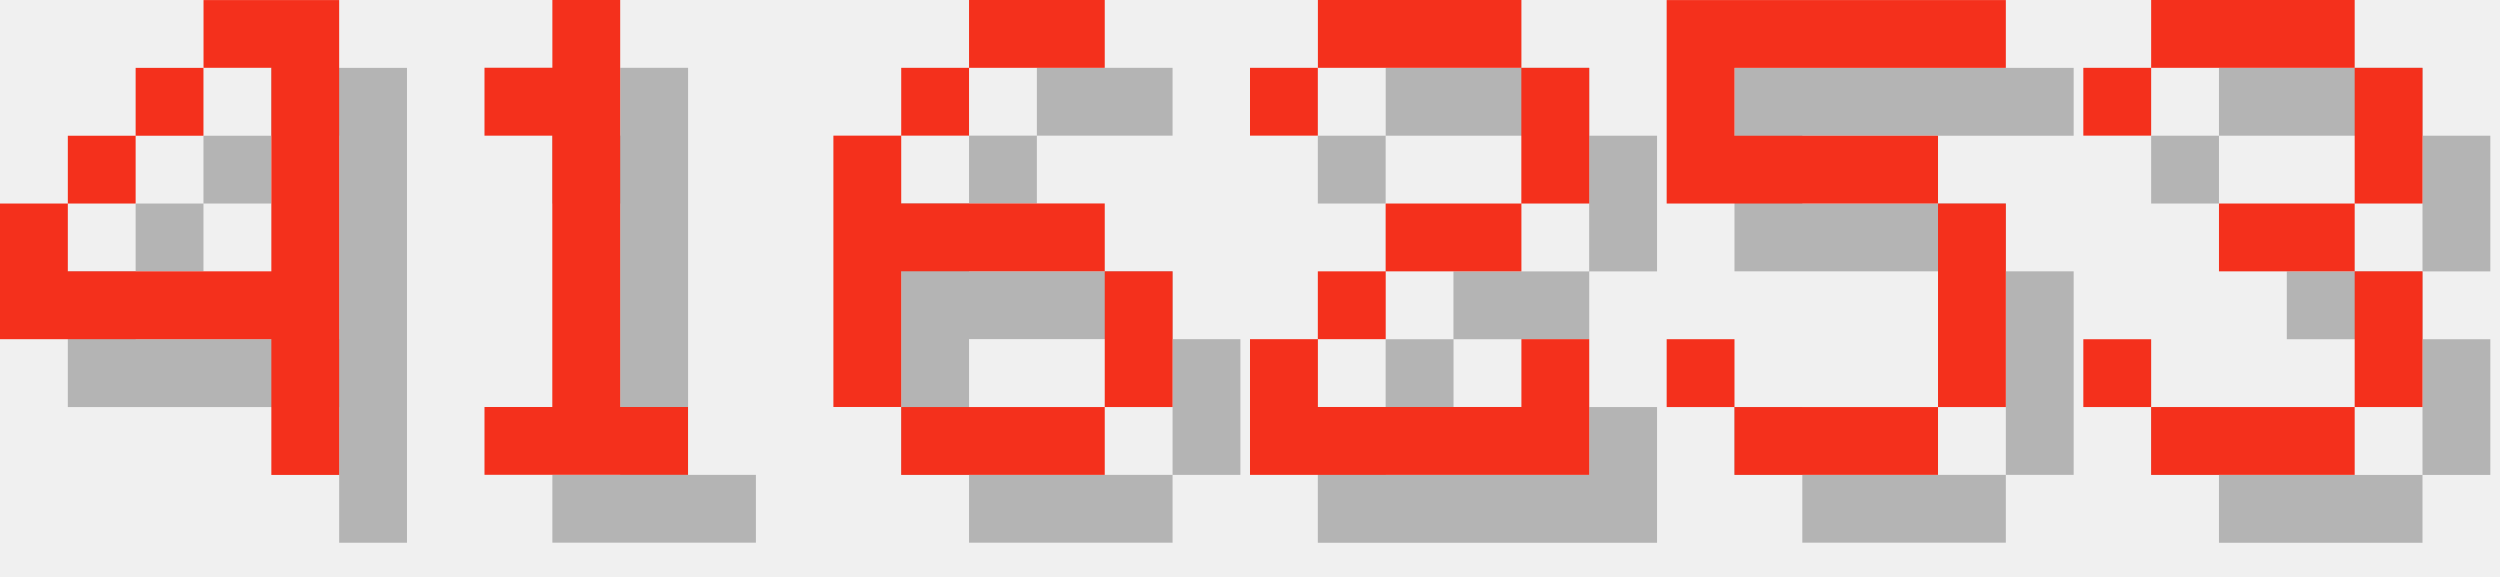
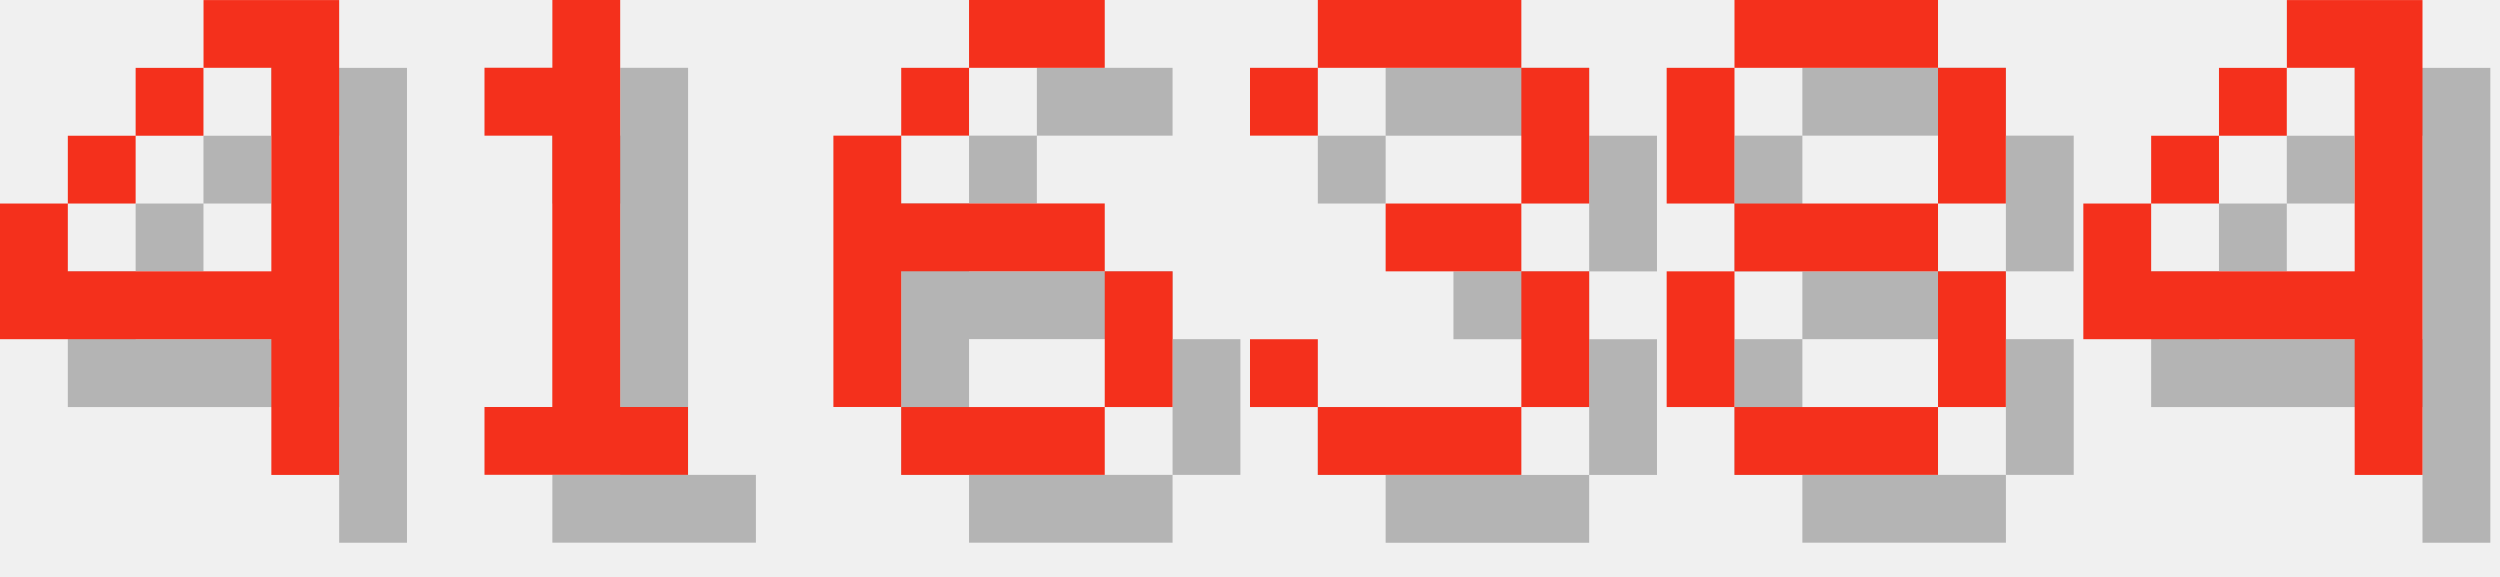
<svg xmlns="http://www.w3.org/2000/svg" version="1.1" width="156.0" height="36">
  <style>
        .text-foreground {
            fill: #F4301C;
        }
        .text-shadow {
            fill: #000000;
            fill-opacity: 0.25;
        }
    </style>
  <g class="digit" id="digit_4" transform="translate(0.0, 0), scale(4)">
    <path id="digit_4_shadow" class="text-shadow" d="m4.233 1.058v1.058h1.058v3.175h-3.175v-1.058h-1.058v2.117h4.233v2.117h1.058v-7.408h-2.117zm-2.117 3.175h1.058v-1.058h-1.058v1.058zm1.058-1.058h1.058v-1.058h-1.058v1.058z" fill-opacity=".5" style="paint-order:stroke fill markers" />
    <path id="digit_4_fg" class="text-foreground" d="m3.175 0v1.058h1.058v3.175h-3.175v-1.058h-1.058v2.117h4.233v2.117h1.058v-7.408h-2.117zm-2.117 3.175h1.058v-1.058h-1.058v1.058zm1.058-1.058h1.058v-1.058h-1.058v1.058z" fill="#fff" style="paint-order:stroke fill markers" />
  </g>
  <g class="digit" id="digit_1" transform="translate(26.0, 0), scale(4)">
    <path id="digit_1_shadow" class="text-shadow" d="m2.117 2.117v1.058h1.058v4.233h-1.058v1.058h3.175v-1.058h-1.058v-6.35h-1.058v1.058h-1.058z" fill-opacity=".5" style="paint-order:stroke fill markers" />
    <path id="digit_1_fg" class="text-foreground" d="m1.058 1.058v1.058h1.058v4.233h-1.058v1.058h3.175v-1.058h-1.058v-6.35h-1.058v1.058h-1.058z" fill="#fff" style="paint-order:stroke fill markers" />
  </g>
  <g class="digit" id="digit_6" transform="translate(52.0, 0), scale(4)">
    <path id="digit_6_shadow" class="text-shadow" d="m3.175 1.058v1.058h2.117v-1.058h-2.117zm0 1.058h-1.058v1.058h1.058v-1.058zm-1.058 1.058h-1.058v4.233h1.058v-2.117h3.175v-1.058h-3.175v-1.058zm3.175 2.117v2.117h1.058v-2.117h-1.058zm0 2.117h-3.175v1.058h3.175v-1.058z" fill-opacity=".5" style="paint-order:stroke fill markers" />
    <path id="digit_6_fg" class="text-foreground" d="m2.117 0v1.058h2.117v-1.058h-2.117zm0 1.058h-1.058v1.058h1.058v-1.058zm-1.058 1.058h-1.058v4.233h1.058v-2.117h3.175v-1.058h-3.175v-1.058zm3.175 2.117v2.117h1.058v-2.117h-1.058zm0 2.117h-3.175v1.058h3.175v-1.058z" fill="#fff" style="paint-order:stroke fill markers" />
  </g>
-   <g class="digit" id="digit_2" transform="translate(78.0, 0), scale(4)">
-     <path id="digit_2_shadow" class="text-shadow" d="m1.058 2.117v1.058h1.058v-1.058h3.175v2.117h-2.117v1.058h-1.058v1.058h-1.058v2.117h5.292v-2.117h-1.058v1.058h-3.175v-1.058h1.058v-1.058h2.117v-1.058h1.058v-2.117h-1.058v-1.058h-3.175v1.058h-1.058z" fill-opacity=".5" style="paint-order:stroke fill markers" />
-     <path id="digit_2_fg" class="text-foreground" d="m0 1.058v1.058h1.058v-1.058h3.175v2.117h-2.117v1.058h-1.058v1.058h-1.058v2.117h5.292v-2.117h-1.058v1.058h-3.175v-1.058h1.058v-1.058h2.117v-1.058h1.058v-2.117h-1.058v-1.058h-3.175v1.058h-1.058z" fill="#fff" style="paint-order:stroke fill markers" />
-   </g>
-   <g class="digit" id="digit_5" transform="translate(104.0, 0), scale(4)">
-     <path id="digit_5_shadow" class="text-shadow" d="m1.058 1.058v3.175h4.233v3.175h-3.175v-1.058h-1.058v1.058h1.058v1.058h3.175v-1.058h1.058v-3.175h-1.058v-1.058h-3.175v-1.058h4.233v-1.058h-5.292z" fill-opacity=".5" style="paint-order:stroke fill markers" />
-     <path id="digit_5_fg" class="text-foreground" d="m0 0v3.175h4.233v3.175h-3.175v-1.058h-1.058v1.058h1.058v1.058h3.175v-1.058h1.058v-3.175h-1.058v-1.058h-3.175v-1.058h4.233v-1.058h-5.292z" fill="#fff" style="paint-order:stroke fill markers" />
-   </g>
-   <g class="digit" id="digit_3" transform="translate(130.0, 0), scale(4)">
+   <g class="digit" id="digit_3" transform="translate(78.0, 0), scale(4)">
    <path id="digit_3_shadow" class="text-shadow" d="m1.058 2.117v1.058h1.058v-1.058h3.175v2.117h-2.117v1.058h2.117v2.117h-3.175v-1.058h-1.058v1.058h1.058v1.058h3.175v-1.058h1.058v-2.117h-1.058v-1.058h1.058v-2.117h-1.058v-1.058h-3.175v1.058h-1.058z" fill-opacity=".5" style="paint-order:stroke fill markers" />
    <path id="digit_3_fg" class="text-foreground" d="m0 1.058v1.058h1.058v-1.058h3.175v2.117h-2.117v1.058h2.117v2.117h-3.175v-1.058h-1.058v1.058h1.058v1.058h3.175v-1.058h1.058v-2.117h-1.058v-1.058h1.058v-2.117h-1.058v-1.058h-3.175v1.058h-1.058z" fill="#fff" style="paint-order:stroke fill markers" />
  </g>
+   <g class="digit" id="digit_8" transform="translate(104.0, 0), scale(4)">
+     <path id="digit_8_shadow" class="text-shadow" d="m2.117 1.058v1.058h3.175v-1.058h-3.175zm3.175 1.058v2.117h1.058v-2.117h-1.058zm0 2.117h-3.175v1.058h3.175v-1.058zm0 1.058v2.117h1.058v-2.117h-1.058zm0 2.117h-3.175v1.058h3.175v-1.058zm-3.175 0v-2.117h-1.058v2.117h1.058zm0-3.175v-2.117h-1.058v2.117h1.058z" fill-opacity=".5" style="paint-order:stroke fill markers" />
+     <path id="digit_8_fg" class="text-foreground" d="m1.058 0v1.058h3.175v-1.058h-3.175zm3.175 1.058v2.117h1.058v-2.117h-1.058zm0 2.117h-3.175v1.058h3.175v-1.058zm0 1.058v2.117h1.058v-2.117h-1.058zm0 2.117h-3.175v1.058h3.175v-1.058zm-3.175 0v-2.117h-1.058v2.117h1.058zm0-3.175v-2.117h-1.058v2.117h1.058z" fill="#fff" style="paint-order:stroke fill markers" />
+   </g>
+   <g class="digit" id="digit_4" transform="translate(130.0, 0), scale(4)">
+     <path id="digit_4_shadow" class="text-shadow" d="m4.233 1.058v1.058h1.058v3.175h-3.175v-1.058h-1.058v2.117h4.233v2.117h1.058v-7.408h-2.117zm-2.117 3.175h1.058v-1.058h-1.058v1.058zm1.058-1.058h1.058v-1.058h-1.058v1.058z" fill-opacity=".5" style="paint-order:stroke fill markers" />
+     <path id="digit_4_fg" class="text-foreground" d="m3.175 0v1.058h1.058v3.175h-3.175v-1.058h-1.058v2.117h4.233v2.117h1.058v-7.408h-2.117zm-2.117 3.175h1.058v-1.058h-1.058v1.058zm1.058-1.058h1.058v-1.058h-1.058v1.058z" fill="#fff" style="paint-order:stroke fill markers" />
+   </g>
</svg>
